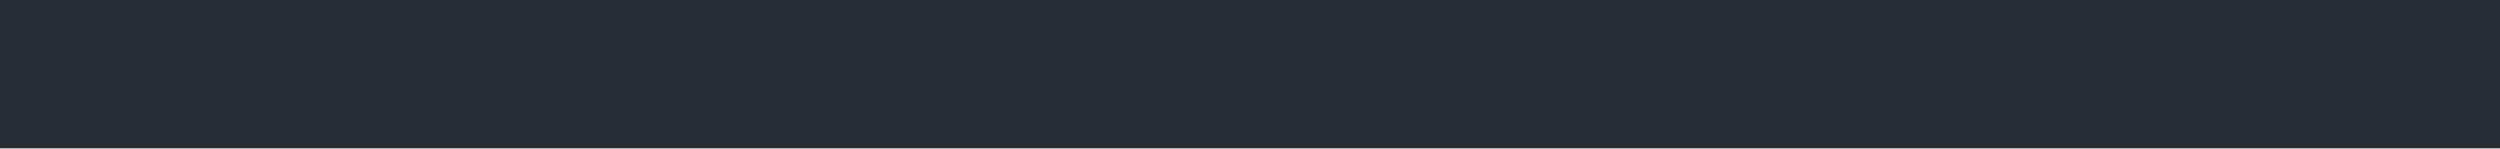
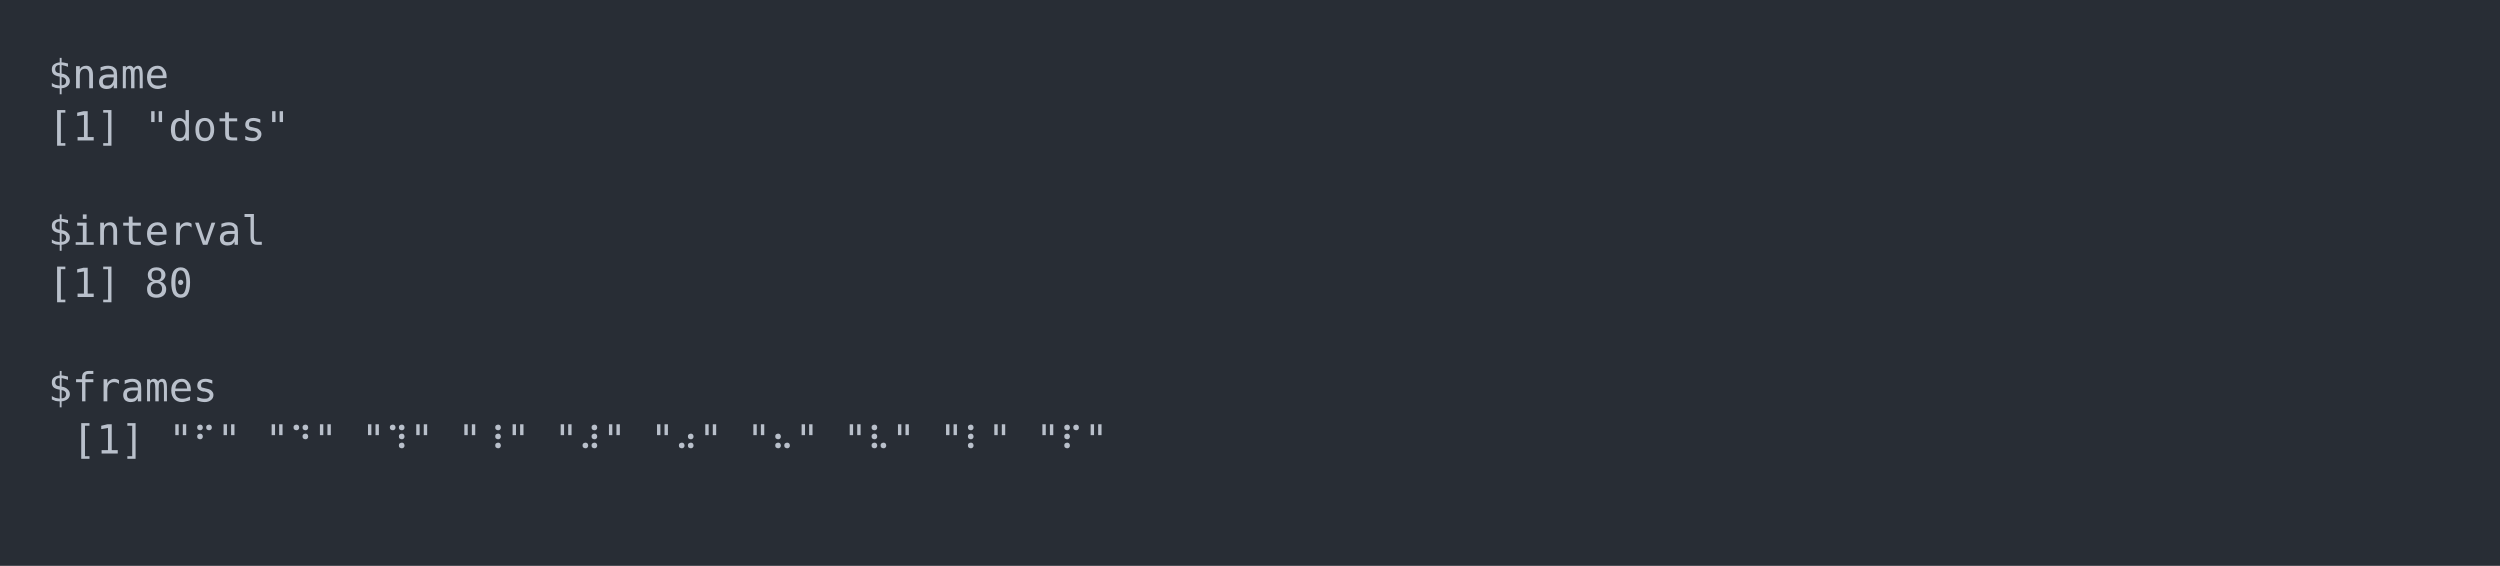
- <svg xmlns="http://www.w3.org/2000/svg" xmlns:xlink="http://www.w3.org/1999/xlink" width="1040" height="61.71">
-   <rect width="1040" height="61.71" rx="0" ry="0" class="a" />
-   <svg height="21.71" viewBox="0 0 100 2.171" width="1000" x="20" y="20">
-     <style>.a{fill:rgb(40,45,53)}.b{font-family:'Fira Code',Monaco,Consolas,Menlo,'Bitstream Vera Sans Mono','Powerline Symbols',monospace}.c{fill:rgb(185,192,203);white-space:pre}.d{fill:transparent}.f{animation-duration:2.514s;animation-iteration-count:infinite;animation-name:e;animation-timing-function:steps(1,end)}@keyframes e{0%{transform:translateX(-0px)}0.1%{transform:translateX(-100px)}0.1%{transform:translateX(-200px)}3.3%{transform:translateX(-300px)}6.7%{transform:translateX(-400px)}10%{transform:translateX(-500px)}13.2%{transform:translateX(-600px)}16.6%{transform:translateX(-700px)}19.9%{transform:translateX(-800px)}23.3%{transform:translateX(-900px)}26.7%{transform:translateX(-1000px)}30%{transform:translateX(-1100px)}33.4%{transform:translateX(-1200px)}36.8%{transform:translateX(-1300px)}40%{transform:translateX(-1400px)}43.4%{transform:translateX(-1500px)}46.8%{transform:translateX(-1600px)}50.2%{transform:translateX(-1700px)}53.5%{transform:translateX(-1800px)}56.9%{transform:translateX(-1900px)}60.3%{transform:translateX(-2000px)}63.6%{transform:translateX(-2100px)}66.9%{transform:translateX(-2200px)}70.2%{transform:translateX(-2300px)}73.7%{transform:translateX(-2400px)}76.9%{transform:translateX(-2500px)}80.2%{transform:translateX(-2600px)}83.4%{transform:translateX(-2700px)}86.8%{transform:translateX(-2800px)}90.1%{transform:translateX(-2900px)}93.3%{transform:translateX(-3000px)}96.7%{transform:translateX(-3100px)}100%{transform:translateX(-3200px)}100%{transform:translateX(-3300px)}}</style>
+ <svg xmlns="http://www.w3.org/2000/svg" xmlns:xlink="http://www.w3.org/1999/xlink" width="1040" height="235.39">
+   <rect width="1040" height="235.39" rx="0" ry="0" class="a" />
+   <svg height="195.39" viewBox="0 0 100 19.539" width="1000" x="20" y="20">
+     <style>.a{fill:rgb(40,45,53)}.b{font-family:'Fira Code',Monaco,Consolas,Menlo,'Bitstream Vera Sans Mono','Powerline Symbols',monospace}.c{fill:transparent}.d{fill:rgb(185,192,203);white-space:pre}</style>
    <g font-family="'Fira Code',Monaco,Consolas,Menlo,'Bitstream Vera Sans Mono','Powerline Symbols',monospace" font-size="1.67" class="b">
      <defs>
-         <symbol id="1">
-           <text x="0" y="1.67" class="c">⠋</text>
-           <text x="10.02" y="1.67" class="c">dots</text>
-         </symbol>
-         <symbol id="2">
-           <text x="0" y="1.67" class="c">⠙</text>
-           <text x="10.02" y="1.67" class="c">dots</text>
-         </symbol>
-         <symbol id="3">
-           <text x="0" y="1.67" class="c">⠹</text>
-           <text x="10.02" y="1.67" class="c">dots</text>
-         </symbol>
-         <symbol id="4">
-           <text x="0" y="1.67" class="c">⠸</text>
-           <text x="10.02" y="1.67" class="c">dots</text>
-         </symbol>
-         <symbol id="5">
-           <text x="0" y="1.67" class="c">⠼</text>
-           <text x="10.02" y="1.67" class="c">dots</text>
-         </symbol>
-         <symbol id="6">
-           <text x="0" y="1.67" class="c">⠴</text>
-           <text x="10.02" y="1.67" class="c">dots</text>
-         </symbol>
-         <symbol id="7">
-           <text x="0" y="1.67" class="c">⠦</text>
-           <text x="10.02" y="1.67" class="c">dots</text>
-         </symbol>
-         <symbol id="8">
-           <text x="0" y="1.67" class="c">⠧</text>
-           <text x="10.02" y="1.67" class="c">dots</text>
-         </symbol>
-         <symbol id="9">
-           <text x="0" y="1.67" class="c">⠇</text>
-           <text x="10.02" y="1.67" class="c">dots</text>
-         </symbol>
-         <symbol id="10">
-           <text x="0" y="1.67" class="c">⠏</text>
-           <text x="10.02" y="1.67" class="c">dots</text>
-         </symbol>
        <symbol id="a">
-           <rect height="2" width="100" x="0" y="0" class="d" />
+           <rect height="10" width="100" x="0" y="0" class="c" />
        </symbol>
      </defs>
-       <rect height="2.171" width="100" class="a" />
-       <g class="f">
-         <svg x="0" y="0" width="3400">
-           <svg x="0">
-             <use xlink:href="#a" />
-           </svg>
-           <svg x="100">
-             <use xlink:href="#a" />
-           </svg>
-           <svg x="200">
-             <use xlink:href="#a" />
-             <use xlink:href="#1" y="0" />
-           </svg>
-           <svg x="300">
-             <use xlink:href="#a" />
-             <use xlink:href="#2" y="0" />
-           </svg>
-           <svg x="400">
-             <use xlink:href="#a" />
-             <use xlink:href="#3" y="0" />
-           </svg>
-           <svg x="500">
-             <use xlink:href="#a" />
-             <use xlink:href="#4" y="0" />
-           </svg>
-           <svg x="600">
-             <use xlink:href="#a" />
-             <use xlink:href="#5" y="0" />
-           </svg>
-           <svg x="700">
-             <use xlink:href="#a" />
-             <use xlink:href="#6" y="0" />
-           </svg>
-           <svg x="800">
-             <use xlink:href="#a" />
-             <use xlink:href="#7" y="0" />
-           </svg>
-           <svg x="900">
-             <use xlink:href="#a" />
-             <use xlink:href="#8" y="0" />
-           </svg>
-           <svg x="1000">
-             <use xlink:href="#a" />
-             <use xlink:href="#9" y="0" />
-           </svg>
-           <svg x="1100">
-             <use xlink:href="#a" />
-             <use xlink:href="#10" y="0" />
-           </svg>
-           <svg x="1200">
-             <use xlink:href="#a" />
-             <use xlink:href="#1" y="0" />
-           </svg>
-           <svg x="1300">
-             <use xlink:href="#a" />
-             <use xlink:href="#2" y="0" />
-           </svg>
-           <svg x="1400">
-             <use xlink:href="#a" />
-             <use xlink:href="#3" y="0" />
-           </svg>
-           <svg x="1500">
-             <use xlink:href="#a" />
-             <use xlink:href="#4" y="0" />
-           </svg>
-           <svg x="1600">
-             <use xlink:href="#a" />
-             <use xlink:href="#5" y="0" />
-           </svg>
-           <svg x="1700">
-             <use xlink:href="#a" />
-             <use xlink:href="#6" y="0" />
-           </svg>
-           <svg x="1800">
-             <use xlink:href="#a" />
-             <use xlink:href="#7" y="0" />
-           </svg>
-           <svg x="1900">
-             <use xlink:href="#a" />
-             <use xlink:href="#8" y="0" />
-           </svg>
-           <svg x="2000">
-             <use xlink:href="#a" />
-             <use xlink:href="#9" y="0" />
-           </svg>
-           <svg x="2100">
-             <use xlink:href="#a" />
-             <use xlink:href="#10" y="0" />
-           </svg>
-           <svg x="2200">
-             <use xlink:href="#a" />
-             <use xlink:href="#1" y="0" />
-           </svg>
-           <svg x="2300">
-             <use xlink:href="#a" />
-             <use xlink:href="#2" y="0" />
-           </svg>
-           <svg x="2400">
-             <use xlink:href="#a" />
-             <use xlink:href="#3" y="0" />
-           </svg>
-           <svg x="2500">
-             <use xlink:href="#a" />
-             <use xlink:href="#4" y="0" />
-           </svg>
-           <svg x="2600">
-             <use xlink:href="#a" />
-             <use xlink:href="#5" y="0" />
-           </svg>
-           <svg x="2700">
-             <use xlink:href="#a" />
-             <use xlink:href="#6" y="0" />
-           </svg>
-           <svg x="2800">
-             <use xlink:href="#a" />
-             <use xlink:href="#7" y="0" />
-           </svg>
-           <svg x="2900">
-             <use xlink:href="#a" />
-             <use xlink:href="#8" y="0" />
-           </svg>
-           <svg x="3000">
-             <use xlink:href="#a" />
-             <use xlink:href="#9" y="0" />
-           </svg>
-           <svg x="3100">
-             <use xlink:href="#a" />
-             <use xlink:href="#10" y="0" />
-           </svg>
-           <svg x="3200">
-             <use xlink:href="#a" />
-             <use xlink:href="#10" y="0" />
-           </svg>
-           <svg x="3300">
-             <use xlink:href="#a" />
-             <use xlink:href="#10" y="0" />
-           </svg>
+       <rect height="19.539" width="100" class="a" />
+       <svg x="0" y="0" width="100">
+         <svg x="0">
+           <use xlink:href="#a" />
+           <text x="0" y="1.67" class="d">$name</text>
+           <text x="0" y="3.841" class="d">[1]</text>
+           <text x="4.008" y="3.841" class="d">"dots"</text>
+           <text x="0" y="8.183" class="d">$interval</text>
+           <text x="0" y="10.354" class="d">[1]</text>
+           <text x="4.008" y="10.354" class="d">80</text>
+           <text x="0" y="14.696" class="d">$frames</text>
+           <text x="1.002" y="16.867" class="d">[1]</text>
+           <text x="5.01" y="16.867" class="d">"⠋"</text>
+           <text x="9.018" y="16.867" class="d">"⠙"</text>
+           <text x="13.026" y="16.867" class="d">"⠹"</text>
+           <text x="17.034" y="16.867" class="d">"⠸"</text>
+           <text x="21.042" y="16.867" class="d">"⠼"</text>
+           <text x="25.05" y="16.867" class="d">"⠴"</text>
+           <text x="29.058" y="16.867" class="d">"⠦"</text>
+           <text x="33.066" y="16.867" class="d">"⠧"</text>
+           <text x="37.074" y="16.867" class="d">"⠇"</text>
+           <text x="41.082" y="16.867" class="d">"⠏"</text>
        </svg>
-       </g>
+       </svg>
    </g>
  </svg>
</svg>
